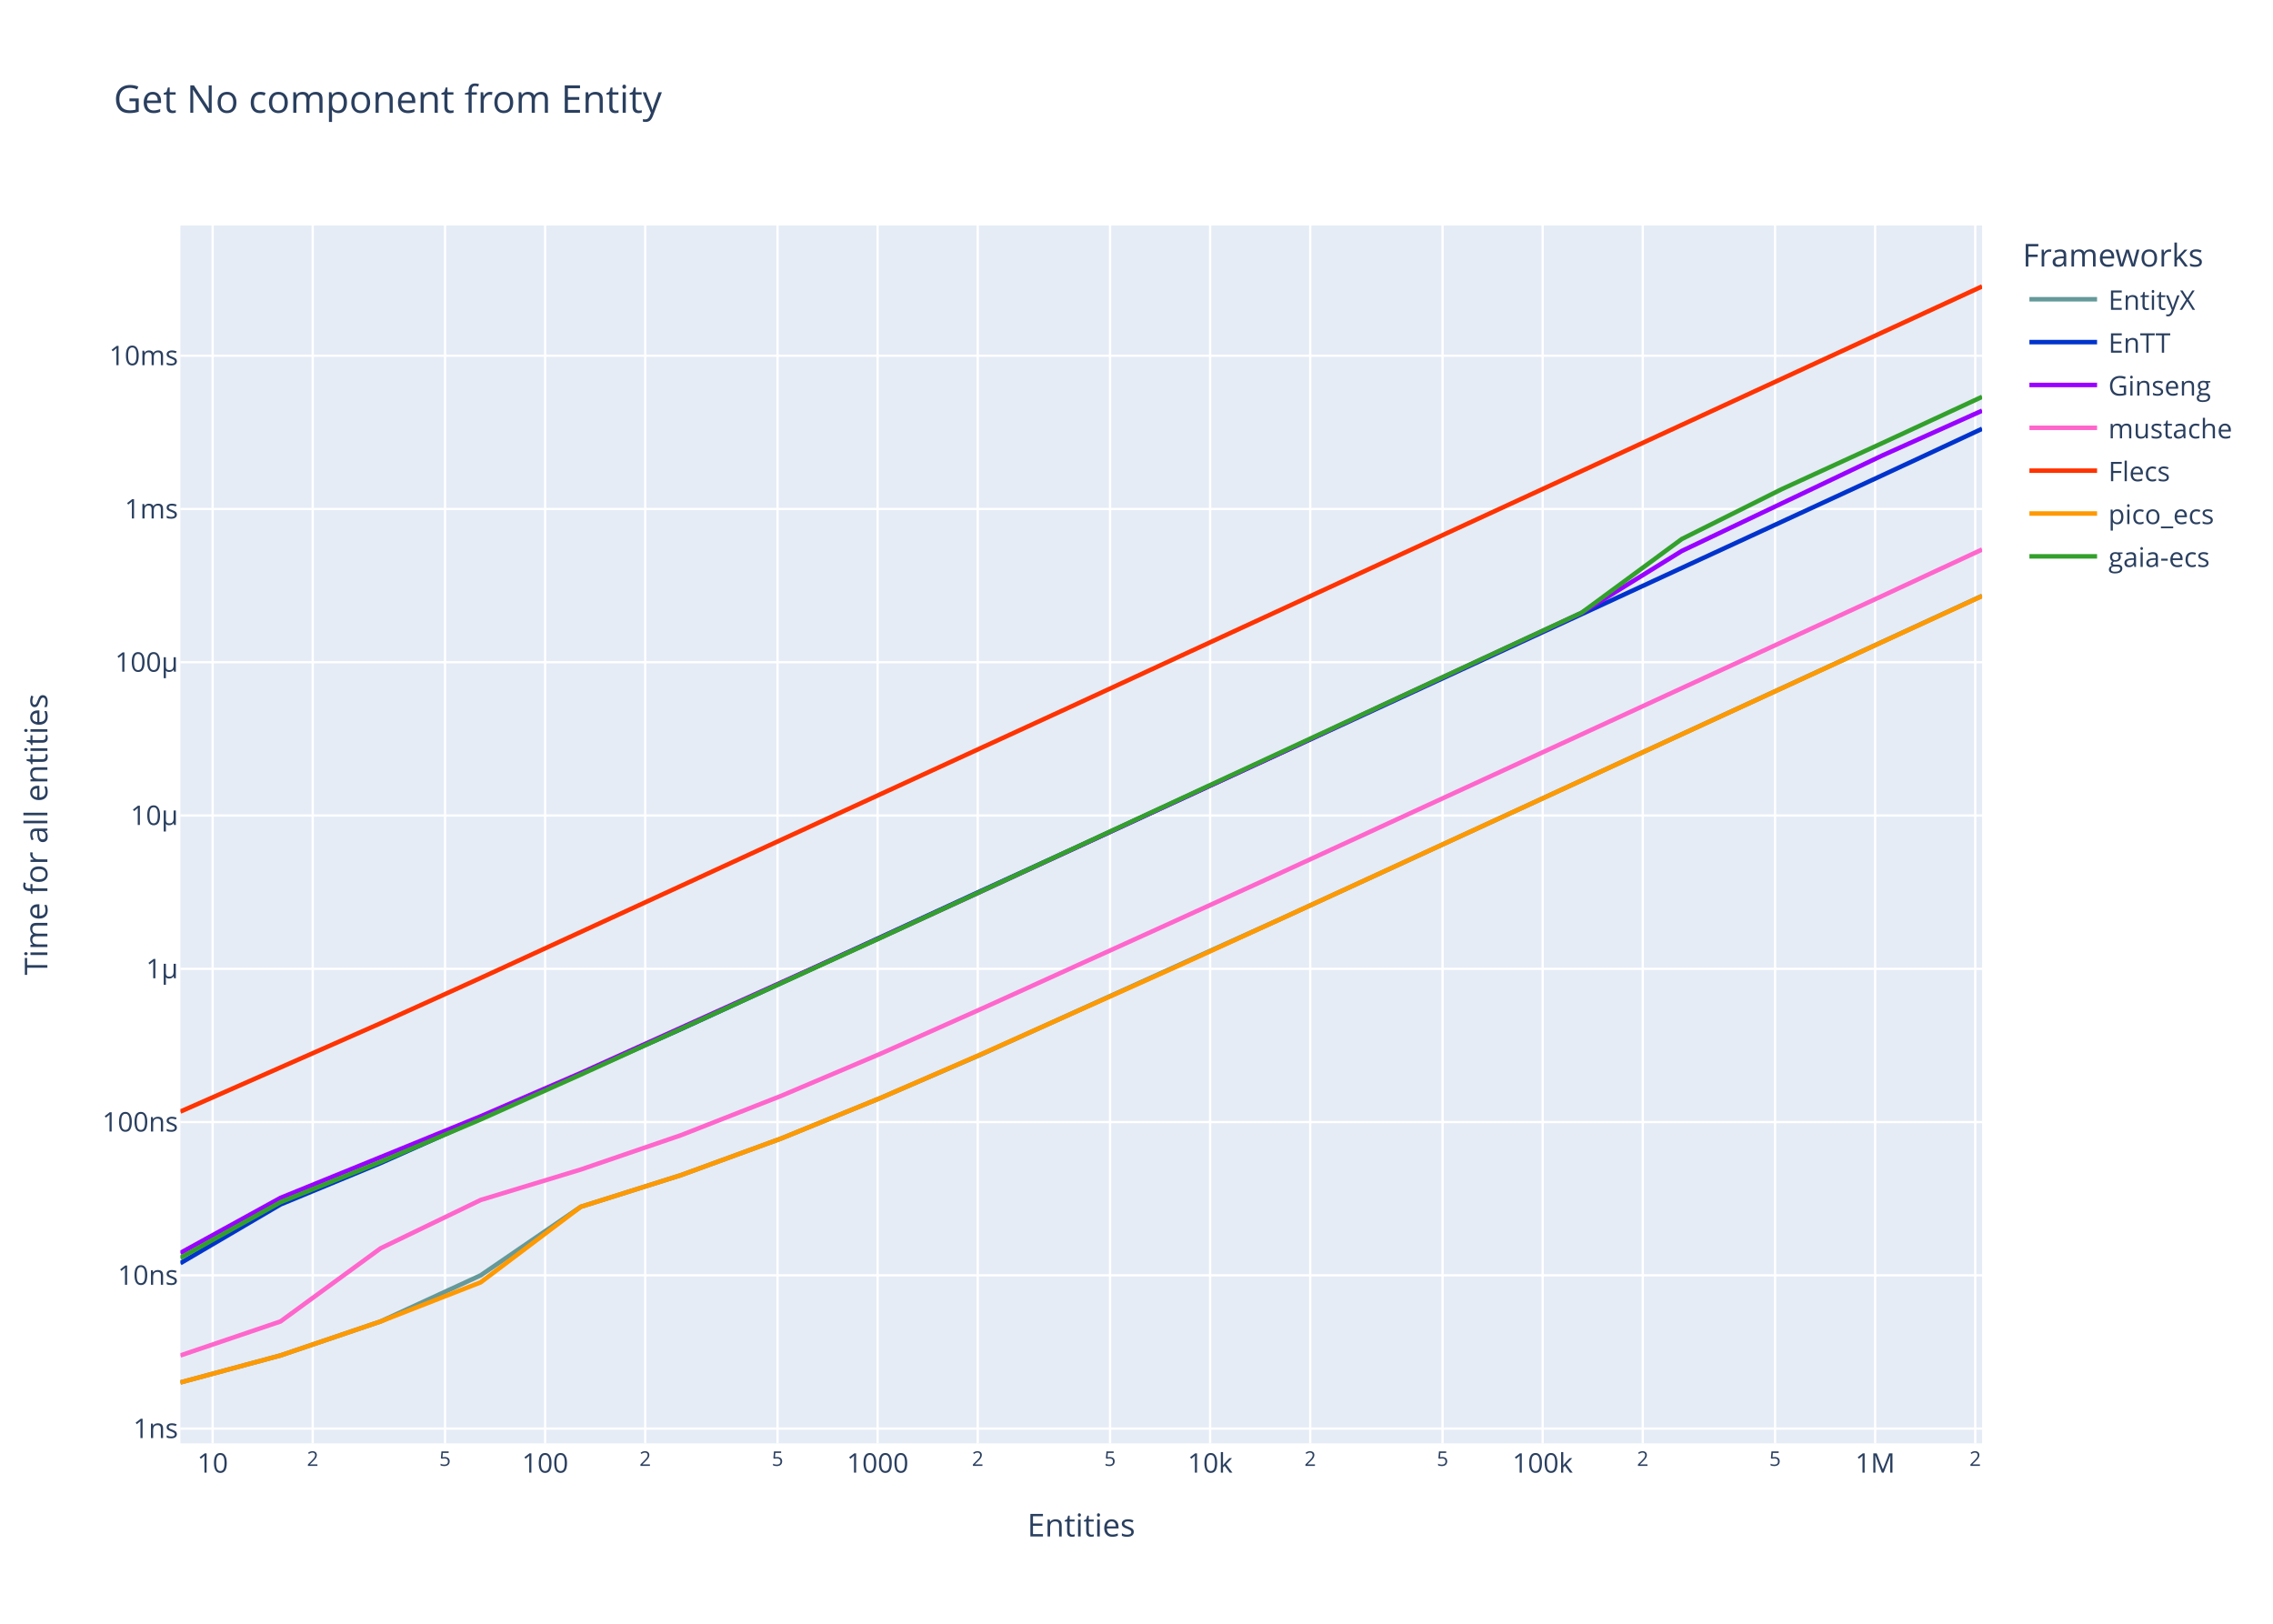
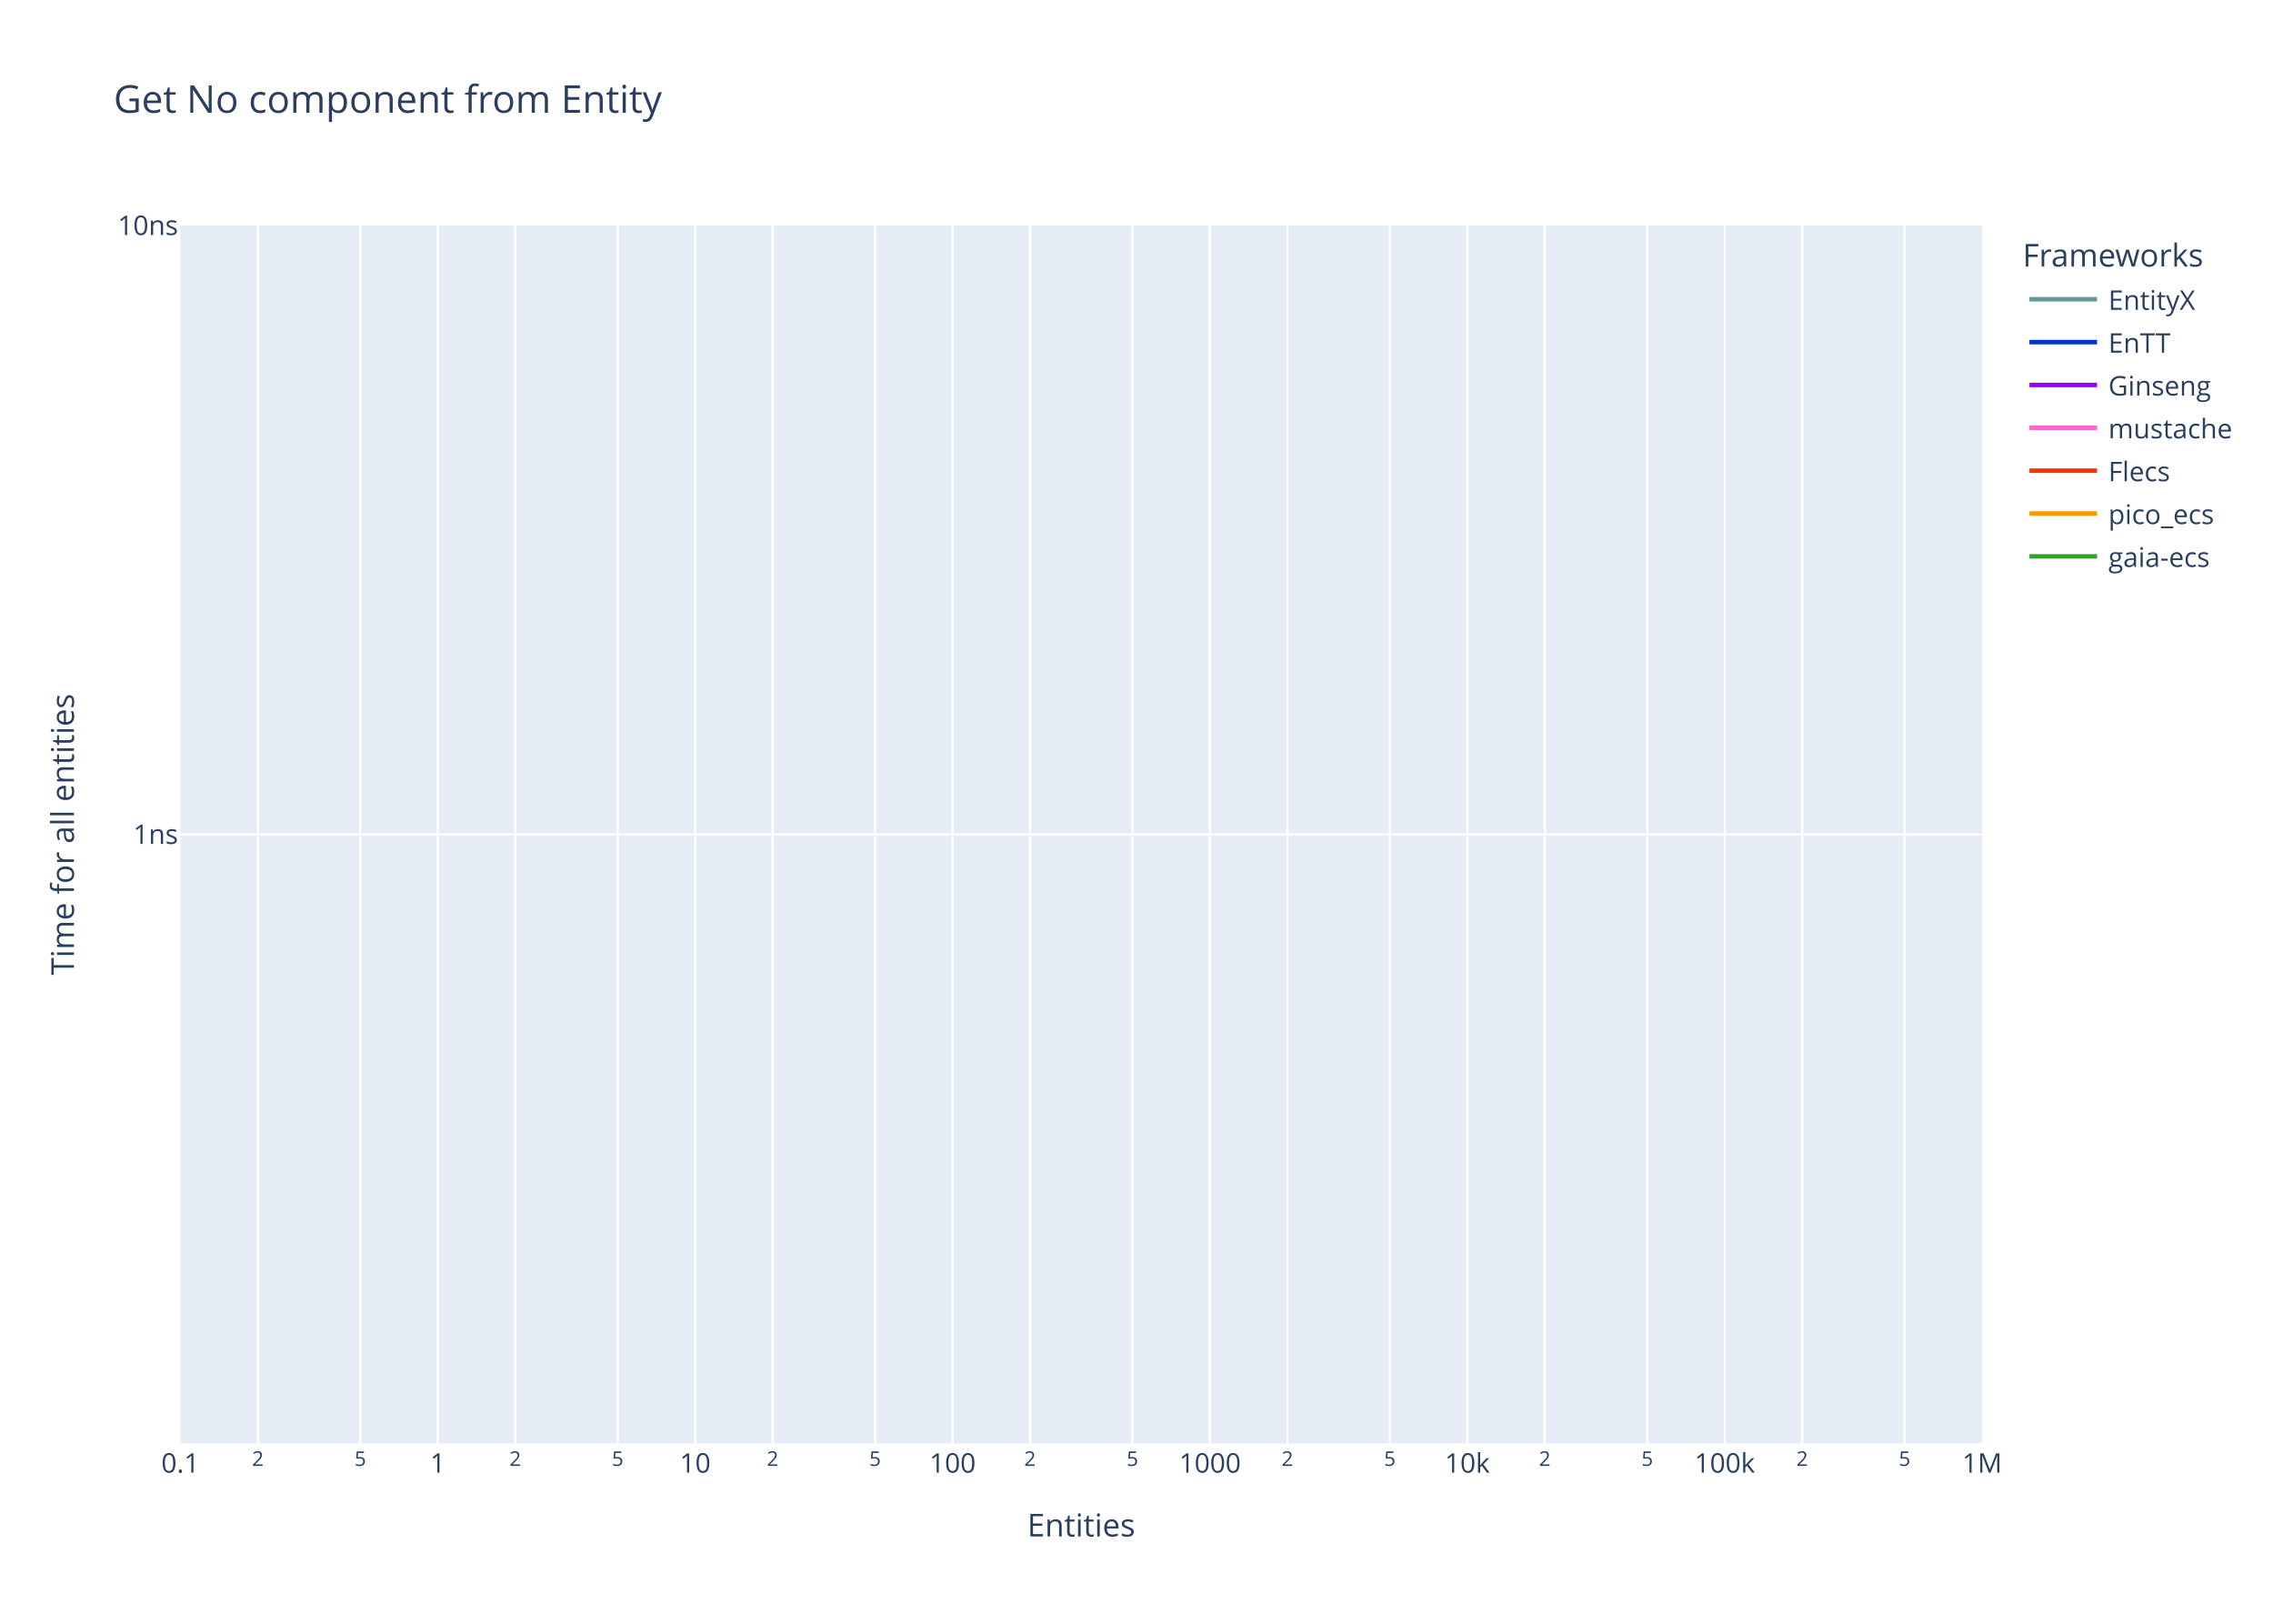
<svg xmlns="http://www.w3.org/2000/svg" class="main-svg" width="1008" height="720" style="" viewBox="0 0 1008 720">
  <rect x="0" y="0" width="1008" height="720" style="fill: rgb(255, 255, 255); fill-opacity: 1;" />
-   <defs id="defs-48ec60">
+   <defs id="defs-136a96">
    <g class="clips">
-       <clipPath id="clip48ec60xyplot" class="plotclip">
+       <clipPath id="clip136a96xyplot" class="plotclip">
        <rect width="799" height="540" />
      </clipPath>
-       <clipPath class="axesclip" id="clip48ec60x">
+       <clipPath class="axesclip" id="clip136a96x">
        <rect x="80" y="0" width="799" height="720" />
      </clipPath>
-       <clipPath class="axesclip" id="clip48ec60y">
+       <clipPath class="axesclip" id="clip136a96y">
        <rect x="0" y="100" width="1008" height="540" />
      </clipPath>
-       <clipPath class="axesclip" id="clip48ec60xy">
+       <clipPath class="axesclip" id="clip136a96xy">
        <rect x="80" y="100" width="799" height="540" />
      </clipPath>
    </g>
    <g class="gradients" />
    <g class="patterns" />
  </defs>
  <g class="bglayer">
    <rect class="bg" x="80" y="100" width="799" height="540" style="fill: rgb(229, 236, 246); fill-opacity: 1; stroke-width: 0;" />
  </g>
  <g class="layer-below">
    <g class="imagelayer" />
    <g class="shapelayer" />
  </g>
  <g class="cartesianlayer">
    <g class="subplot xy">
      <g class="layer-subplot">
        <g class="shapelayer" />
        <g class="imagelayer" />
      </g>
      <g class="minor-gridlayer">
        <g class="x" />
        <g class="y" />
      </g>
      <g class="gridlayer">
        <g class="x">
-           <path class="xgrid crisp" transform="translate(94.29,0)" d="M0,100v540" style="stroke: rgb(255, 255, 255); stroke-opacity: 1; stroke-width: 1px;" />
-           <path class="xgrid crisp" transform="translate(138.68,0)" d="M0,100v540" style="stroke: rgb(255, 255, 255); stroke-opacity: 1; stroke-width: 1px;" />
-           <path class="xgrid crisp" transform="translate(197.36,0)" d="M0,100v540" style="stroke: rgb(255, 255, 255); stroke-opacity: 1; stroke-width: 1px;" />
-           <path class="xgrid crisp" transform="translate(241.75,0)" d="M0,100v540" style="stroke: rgb(255, 255, 255); stroke-opacity: 1; stroke-width: 1px;" />
-           <path class="xgrid crisp" transform="translate(286.14,0)" d="M0,100v540" style="stroke: rgb(255, 255, 255); stroke-opacity: 1; stroke-width: 1px;" />
-           <path class="xgrid crisp" transform="translate(344.81,0)" d="M0,100v540" style="stroke: rgb(255, 255, 255); stroke-opacity: 1; stroke-width: 1px;" />
-           <path class="xgrid crisp" transform="translate(389.2,0)" d="M0,100v540" style="stroke: rgb(255, 255, 255); stroke-opacity: 1; stroke-width: 1px;" />
-           <path class="xgrid crisp" transform="translate(433.59,0)" d="M0,100v540" style="stroke: rgb(255, 255, 255); stroke-opacity: 1; stroke-width: 1px;" />
-           <path class="xgrid crisp" transform="translate(492.27,0)" d="M0,100v540" style="stroke: rgb(255, 255, 255); stroke-opacity: 1; stroke-width: 1px;" />
-           <path class="xgrid crisp" transform="translate(536.66,0)" d="M0,100v540" style="stroke: rgb(255, 255, 255); stroke-opacity: 1; stroke-width: 1px;" />
-           <path class="xgrid crisp" transform="translate(581.05,0)" d="M0,100v540" style="stroke: rgb(255, 255, 255); stroke-opacity: 1; stroke-width: 1px;" />
-           <path class="xgrid crisp" transform="translate(639.73,0)" d="M0,100v540" style="stroke: rgb(255, 255, 255); stroke-opacity: 1; stroke-width: 1px;" />
-           <path class="xgrid crisp" transform="translate(684.12,0)" d="M0,100v540" style="stroke: rgb(255, 255, 255); stroke-opacity: 1; stroke-width: 1px;" />
-           <path class="xgrid crisp" transform="translate(728.51,0)" d="M0,100v540" style="stroke: rgb(255, 255, 255); stroke-opacity: 1; stroke-width: 1px;" />
-           <path class="xgrid crisp" transform="translate(787.18,0)" d="M0,100v540" style="stroke: rgb(255, 255, 255); stroke-opacity: 1; stroke-width: 1px;" />
-           <path class="xgrid crisp" transform="translate(831.57,0)" d="M0,100v540" style="stroke: rgb(255, 255, 255); stroke-opacity: 1; stroke-width: 1px;" />
-           <path class="xgrid crisp" transform="translate(875.96,0)" d="M0,100v540" style="stroke: rgb(255, 255, 255); stroke-opacity: 1; stroke-width: 1px;" />
+           <path class="xgrid crisp" transform="translate(114.36,0)" d="M0,100v540" style="stroke: rgb(255, 255, 255); stroke-opacity: 1; stroke-width: 1px;" />
+           <path class="xgrid crisp" transform="translate(159.78,0)" d="M0,100v540" style="stroke: rgb(255, 255, 255); stroke-opacity: 1; stroke-width: 1px;" />
+           <path class="xgrid crisp" transform="translate(194.14,0)" d="M0,100v540" style="stroke: rgb(255, 255, 255); stroke-opacity: 1; stroke-width: 1px;" />
+           <path class="xgrid crisp" transform="translate(228.5,0)" d="M0,100v540" style="stroke: rgb(255, 255, 255); stroke-opacity: 1; stroke-width: 1px;" />
+           <path class="xgrid crisp" transform="translate(273.93,0)" d="M0,100v540" style="stroke: rgb(255, 255, 255); stroke-opacity: 1; stroke-width: 1px;" />
+           <path class="xgrid crisp" transform="translate(308.29,0)" d="M0,100v540" style="stroke: rgb(255, 255, 255); stroke-opacity: 1; stroke-width: 1px;" />
+           <path class="xgrid crisp" transform="translate(342.65,0)" d="M0,100v540" style="stroke: rgb(255, 255, 255); stroke-opacity: 1; stroke-width: 1px;" />
+           <path class="xgrid crisp" transform="translate(388.07,0)" d="M0,100v540" style="stroke: rgb(255, 255, 255); stroke-opacity: 1; stroke-width: 1px;" />
+           <path class="xgrid crisp" transform="translate(422.43,0)" d="M0,100v540" style="stroke: rgb(255, 255, 255); stroke-opacity: 1; stroke-width: 1px;" />
+           <path class="xgrid crisp" transform="translate(456.79,0)" d="M0,100v540" style="stroke: rgb(255, 255, 255); stroke-opacity: 1; stroke-width: 1px;" />
+           <path class="xgrid crisp" transform="translate(502.21,0)" d="M0,100v540" style="stroke: rgb(255, 255, 255); stroke-opacity: 1; stroke-width: 1px;" />
+           <path class="xgrid crisp" transform="translate(536.57,0)" d="M0,100v540" style="stroke: rgb(255, 255, 255); stroke-opacity: 1; stroke-width: 1px;" />
+           <path class="xgrid crisp" transform="translate(570.93,0)" d="M0,100v540" style="stroke: rgb(255, 255, 255); stroke-opacity: 1; stroke-width: 1px;" />
+           <path class="xgrid crisp" transform="translate(616.35,0)" d="M0,100v540" style="stroke: rgb(255, 255, 255); stroke-opacity: 1; stroke-width: 1px;" />
+           <path class="xgrid crisp" transform="translate(650.71,0)" d="M0,100v540" style="stroke: rgb(255, 255, 255); stroke-opacity: 1; stroke-width: 1px;" />
+           <path class="xgrid crisp" transform="translate(685.07,0)" d="M0,100v540" style="stroke: rgb(255, 255, 255); stroke-opacity: 1; stroke-width: 1px;" />
+           <path class="xgrid crisp" transform="translate(730.5,0)" d="M0,100v540" style="stroke: rgb(255, 255, 255); stroke-opacity: 1; stroke-width: 1px;" />
+           <path class="xgrid crisp" transform="translate(764.86,0)" d="M0,100v540" style="stroke: rgb(255, 255, 255); stroke-opacity: 1; stroke-width: 1px;" />
+           <path class="xgrid crisp" transform="translate(799.22,0)" d="M0,100v540" style="stroke: rgb(255, 255, 255); stroke-opacity: 1; stroke-width: 1px;" />
+           <path class="xgrid crisp" transform="translate(844.64,0)" d="M0,100v540" style="stroke: rgb(255, 255, 255); stroke-opacity: 1; stroke-width: 1px;" />
        </g>
        <g class="y">
-           <path class="ygrid crisp" transform="translate(0,633.46)" d="M80,0h799" style="stroke: rgb(255, 255, 255); stroke-opacity: 1; stroke-width: 1px;" />
-           <path class="ygrid crisp" transform="translate(0,565.5)" d="M80,0h799" style="stroke: rgb(255, 255, 255); stroke-opacity: 1; stroke-width: 1px;" />
-           <path class="ygrid crisp" transform="translate(0,497.54)" d="M80,0h799" style="stroke: rgb(255, 255, 255); stroke-opacity: 1; stroke-width: 1px;" />
-           <path class="ygrid crisp" transform="translate(0,429.58)" d="M80,0h799" style="stroke: rgb(255, 255, 255); stroke-opacity: 1; stroke-width: 1px;" />
-           <path class="ygrid crisp" transform="translate(0,361.61)" d="M80,0h799" style="stroke: rgb(255, 255, 255); stroke-opacity: 1; stroke-width: 1px;" />
-           <path class="ygrid crisp" transform="translate(0,293.65)" d="M80,0h799" style="stroke: rgb(255, 255, 255); stroke-opacity: 1; stroke-width: 1px;" />
-           <path class="ygrid crisp" transform="translate(0,225.69)" d="M80,0h799" style="stroke: rgb(255, 255, 255); stroke-opacity: 1; stroke-width: 1px;" />
-           <path class="ygrid crisp" transform="translate(0,157.73)" d="M80,0h799" style="stroke: rgb(255, 255, 255); stroke-opacity: 1; stroke-width: 1px;" />
+           <path class="ygrid crisp" transform="translate(0,370)" d="M80,0h799" style="stroke: rgb(255, 255, 255); stroke-opacity: 1; stroke-width: 1px;" />
        </g>
      </g>
      <g class="zerolinelayer" />
+       <g class="layer-between">
+         <g class="shapelayer" />
+         <g class="imagelayer" />
+       </g>
      <path class="xlines-below" />
      <path class="ylines-below" />
      <g class="overlines-below" />
      <g class="xaxislayer-below" />
      <g class="yaxislayer-below" />
      <g class="overaxes-below" />
-       <g class="plot" transform="translate(80,100)" clip-path="url(#clip48ec60xyplot)">
+       <g class="plot" transform="translate(80,100)" clip-path="url(#clip136a96xyplot)">
        <g class="scatterlayer mlayer">
-           <g class="trace scatter trace2a4d22" style="stroke-miterlimit: 2; opacity: 1;">
-             <g class="fills" />
-             <g class="errorbars" />
-             <g class="lines">
-               <path class="js-line" d="M0,513L44.39,501.03L88.78,485.96L133.17,465.5L177.56,435.11L221.94,421.1L266.33,404.87L310.72,386.77L355.11,367.57L488.28,307.33L532.67,286.93L799,164.21" style="vector-effect: none; fill: none; stroke: rgb(102, 153, 153); stroke-opacity: 1; stroke-width: 2px; opacity: 1;" />
-             </g>
-             <g class="points" />
-             <g class="text" />
-           </g>
-           <g class="trace scatter trace17b75f" style="stroke-miterlimit: 2; opacity: 1;">
-             <g class="fills" />
-             <g class="errorbars" />
-             <g class="lines">
-               <path class="js-line" d="M0,460.12L44.39,434.07L88.78,415.72L221.94,356.33L266.33,335.94L355.11,295.03L399.5,274.75L754.61,110.82L799,90.13" style="vector-effect: none; fill: none; stroke: rgb(0, 51, 204); stroke-opacity: 1; stroke-width: 2px; opacity: 1;" />
-             </g>
-             <g class="points" />
-             <g class="text" />
-           </g>
-           <g class="trace scatter traceb51563" style="stroke-miterlimit: 2; opacity: 1;">
-             <g class="fills" />
-             <g class="errorbars" />
-             <g class="lines">
-               <path class="js-line" d="M0,455.57L44.39,431.17L88.78,413.11L133.17,394.99L177.56,375.78L310.72,315.65L355.11,295.29L488.28,233.74L532.67,212.92L621.44,171.75L665.83,144.31L754.61,102.04L799,82.1" style="vector-effect: none; fill: none; stroke: rgb(153, 0, 255); stroke-opacity: 1; stroke-width: 2px; opacity: 1;" />
-             </g>
-             <g class="points" />
-             <g class="text" />
-           </g>
-           <g class="trace scatter trace18aae2" style="stroke-miterlimit: 2; opacity: 1;">
-             <g class="fills" />
-             <g class="errorbars" />
-             <g class="lines">
-               <path class="js-line" d="M0,501.03L44.39,485.96L88.78,453.53L133.17,432.1L177.56,418.59L221.94,403.39L266.33,385.97L310.72,367.15L355.11,347.38L443.89,307.12L488.28,286.9L754.61,164.3L799,143.66" style="vector-effect: none; fill: none; stroke: rgb(255, 102, 204); stroke-opacity: 1; stroke-width: 2px; opacity: 1;" />
-             </g>
-             <g class="points" />
-             <g class="text" />
-           </g>
-           <g class="trace scatter trace001457" style="stroke-miterlimit: 2; opacity: 1;">
-             <g class="fills" />
-             <g class="errorbars" />
-             <g class="lines">
-               <path class="js-line" d="M0,392.9L88.78,353.74L133.17,333.65L399.5,211.23L443.89,190.7L799,27" style="vector-effect: none; fill: none; stroke: rgb(255, 51, 0); stroke-opacity: 1; stroke-width: 2px; opacity: 1;" />
-             </g>
-             <g class="points" />
-             <g class="text" />
-           </g>
-           <g class="trace scatter trace9ea3e8" style="stroke-miterlimit: 2; opacity: 1;">
-             <g class="fills" />
-             <g class="errorbars" />
-             <g class="lines">
-               <path class="js-line" d="M0,513L44.39,501.03L88.78,485.96L133.17,468.61L177.56,435.11L221.94,421.1L266.33,404.87L310.72,386.77L355.11,367.46L443.89,327.66L488.28,307.34L799,164.29" style="vector-effect: none; fill: none; stroke: rgb(255, 153, 0); stroke-opacity: 1; stroke-width: 2px; opacity: 1;" />
-             </g>
-             <g class="points" />
-             <g class="text" />
-           </g>
-           <g class="trace scatter trace231108" style="stroke-miterlimit: 2; opacity: 1;">
-             <g class="fills" />
-             <g class="errorbars" />
-             <g class="lines">
-               <path class="js-line" d="M0,457.75L44.39,433.07L88.78,415.18L133.17,396.38L177.56,376.49L310.72,315.74L355.11,295.25L621.44,171.66L665.83,139.01L710.22,116.87L754.61,96.53L799,75.96" style="vector-effect: none; fill: none; stroke: rgb(51, 160, 44); stroke-opacity: 1; stroke-width: 2px; opacity: 1;" />
+           <g class="trace scatter trace8d2b9f" style="stroke-miterlimit: 2; opacity: 1;">
+             <g class="fills" />
+             <g class="errorbars" />
+             <g class="lines">
+               <path class="js-line" d="M-15980,11340" style="vector-effect: none; fill: none; stroke: rgb(102, 153, 153); stroke-opacity: 1; stroke-width: 2px; opacity: 1;" />
+             </g>
+             <g class="points" />
+             <g class="text" />
+           </g>
+           <g class="trace scatter trace578478" style="stroke-miterlimit: 2; opacity: 1;">
+             <g class="fills" />
+             <g class="errorbars" />
+             <g class="lines">
+               <path class="js-line" d="M-15980,11340" style="vector-effect: none; fill: none; stroke: rgb(0, 51, 204); stroke-opacity: 1; stroke-width: 2px; opacity: 1;" />
+             </g>
+             <g class="points" />
+             <g class="text" />
+           </g>
+           <g class="trace scatter trace370205" style="stroke-miterlimit: 2; opacity: 1;">
+             <g class="fills" />
+             <g class="errorbars" />
+             <g class="lines">
+               <path class="js-line" d="M-15980,11340" style="vector-effect: none; fill: none; stroke: rgb(153, 0, 255); stroke-opacity: 1; stroke-width: 2px; opacity: 1;" />
+             </g>
+             <g class="points" />
+             <g class="text" />
+           </g>
+           <g class="trace scatter traceeb527f" style="stroke-miterlimit: 2; opacity: 1;">
+             <g class="fills" />
+             <g class="errorbars" />
+             <g class="lines">
+               <path class="js-line" d="M-15980,11340" style="vector-effect: none; fill: none; stroke: rgb(255, 102, 204); stroke-opacity: 1; stroke-width: 2px; opacity: 1;" />
+             </g>
+             <g class="points" />
+             <g class="text" />
+           </g>
+           <g class="trace scatter trace9c9c10" style="stroke-miterlimit: 2; opacity: 1;">
+             <g class="fills" />
+             <g class="errorbars" />
+             <g class="lines">
+               <path class="js-line" d="M-15980,270" style="vector-effect: none; fill: none; stroke: rgb(255, 51, 0); stroke-opacity: 1; stroke-width: 2px; opacity: 1;" />
+             </g>
+             <g class="points" />
+             <g class="text" />
+           </g>
+           <g class="trace scatter trace7d4585" style="stroke-miterlimit: 2; opacity: 1;">
+             <g class="fills" />
+             <g class="errorbars" />
+             <g class="lines">
+               <path class="js-line" d="M-15980,11340" style="vector-effect: none; fill: none; stroke: rgb(255, 153, 0); stroke-opacity: 1; stroke-width: 2px; opacity: 1;" />
+             </g>
+             <g class="points" />
+             <g class="text" />
+           </g>
+           <g class="trace scatter trace76858a" style="stroke-miterlimit: 2; opacity: 1;">
+             <g class="fills" />
+             <g class="errorbars" />
+             <g class="lines">
+               <path class="js-line" d="M-15980,11340" style="vector-effect: none; fill: none; stroke: rgb(51, 160, 44); stroke-opacity: 1; stroke-width: 2px; opacity: 1;" />
            </g>
            <g class="points" />
            <g class="text" />
          </g>
        </g>
      </g>
      <g class="overplot" />
      <path class="xlines-above crisp" d="M0,0" style="fill: none;" />
      <path class="ylines-above crisp" d="M0,0" style="fill: none;" />
      <g class="overlines-above" />
      <g class="xaxislayer-above">
        <g class="xtick">
-           <text text-anchor="middle" x="0" y="653" transform="translate(94.29,0)" style="font-family: 'Open Sans', verdana, arial, sans-serif; font-size: 12px; fill: rgb(42, 63, 95); fill-opacity: 1; white-space: pre; opacity: 1;">10</text>
-         </g>
-         <g class="xtick">
-           <text text-anchor="middle" x="0" y="650" style="font-family: 'Open Sans', verdana, arial, sans-serif; font-size: 9px; fill: rgb(42, 63, 95); fill-opacity: 1; white-space: pre; opacity: 1;" transform="translate(138.68,0)">2</text>
-         </g>
-         <g class="xtick">
-           <text text-anchor="middle" x="0" y="650" style="font-family: 'Open Sans', verdana, arial, sans-serif; font-size: 9px; fill: rgb(42, 63, 95); fill-opacity: 1; white-space: pre; opacity: 1;" transform="translate(197.36,0)">5</text>
-         </g>
-         <g class="xtick">
-           <text text-anchor="middle" x="0" y="653" style="font-family: 'Open Sans', verdana, arial, sans-serif; font-size: 12px; fill: rgb(42, 63, 95); fill-opacity: 1; white-space: pre; opacity: 1;" transform="translate(241.75,0)">100</text>
-         </g>
-         <g class="xtick">
-           <text text-anchor="middle" x="0" y="650" style="font-family: 'Open Sans', verdana, arial, sans-serif; font-size: 9px; fill: rgb(42, 63, 95); fill-opacity: 1; white-space: pre; opacity: 1;" transform="translate(286.14,0)">2</text>
-         </g>
-         <g class="xtick">
-           <text text-anchor="middle" x="0" y="650" style="font-family: 'Open Sans', verdana, arial, sans-serif; font-size: 9px; fill: rgb(42, 63, 95); fill-opacity: 1; white-space: pre; opacity: 1;" transform="translate(344.81,0)">5</text>
-         </g>
-         <g class="xtick">
-           <text text-anchor="middle" x="0" y="653" style="font-family: 'Open Sans', verdana, arial, sans-serif; font-size: 12px; fill: rgb(42, 63, 95); fill-opacity: 1; white-space: pre; opacity: 1;" transform="translate(389.2,0)">1000</text>
-         </g>
-         <g class="xtick">
-           <text text-anchor="middle" x="0" y="650" style="font-family: 'Open Sans', verdana, arial, sans-serif; font-size: 9px; fill: rgb(42, 63, 95); fill-opacity: 1; white-space: pre; opacity: 1;" transform="translate(433.59,0)">2</text>
-         </g>
-         <g class="xtick">
-           <text text-anchor="middle" x="0" y="650" style="font-family: 'Open Sans', verdana, arial, sans-serif; font-size: 9px; fill: rgb(42, 63, 95); fill-opacity: 1; white-space: pre; opacity: 1;" transform="translate(492.27,0)">5</text>
-         </g>
-         <g class="xtick">
-           <text text-anchor="middle" x="0" y="653" style="font-family: 'Open Sans', verdana, arial, sans-serif; font-size: 12px; fill: rgb(42, 63, 95); fill-opacity: 1; white-space: pre; opacity: 1;" transform="translate(536.66,0)">10k</text>
-         </g>
-         <g class="xtick">
-           <text text-anchor="middle" x="0" y="650" style="font-family: 'Open Sans', verdana, arial, sans-serif; font-size: 9px; fill: rgb(42, 63, 95); fill-opacity: 1; white-space: pre; opacity: 1;" transform="translate(581.05,0)">2</text>
-         </g>
-         <g class="xtick">
-           <text text-anchor="middle" x="0" y="650" style="font-family: 'Open Sans', verdana, arial, sans-serif; font-size: 9px; fill: rgb(42, 63, 95); fill-opacity: 1; white-space: pre; opacity: 1;" transform="translate(639.73,0)">5</text>
-         </g>
-         <g class="xtick">
-           <text text-anchor="middle" x="0" y="653" style="font-family: 'Open Sans', verdana, arial, sans-serif; font-size: 12px; fill: rgb(42, 63, 95); fill-opacity: 1; white-space: pre; opacity: 1;" transform="translate(684.12,0)">100k</text>
-         </g>
-         <g class="xtick">
-           <text text-anchor="middle" x="0" y="650" style="font-family: 'Open Sans', verdana, arial, sans-serif; font-size: 9px; fill: rgb(42, 63, 95); fill-opacity: 1; white-space: pre; opacity: 1;" transform="translate(728.51,0)">2</text>
-         </g>
-         <g class="xtick">
-           <text text-anchor="middle" x="0" y="650" style="font-family: 'Open Sans', verdana, arial, sans-serif; font-size: 9px; fill: rgb(42, 63, 95); fill-opacity: 1; white-space: pre; opacity: 1;" transform="translate(787.18,0)">5</text>
-         </g>
-         <g class="xtick">
-           <text text-anchor="middle" x="0" y="653" style="font-family: 'Open Sans', verdana, arial, sans-serif; font-size: 12px; fill: rgb(42, 63, 95); fill-opacity: 1; white-space: pre; opacity: 1;" transform="translate(831.57,0)">1M</text>
-         </g>
-         <g class="xtick">
-           <text text-anchor="middle" x="0" y="650" style="font-family: 'Open Sans', verdana, arial, sans-serif; font-size: 9px; fill: rgb(42, 63, 95); fill-opacity: 1; white-space: pre; opacity: 1;" transform="translate(875.96,0)">2</text>
+           <text text-anchor="middle" x="0" y="653" transform="translate(80,0)" style="font-family: 'Open Sans', verdana, arial, sans-serif; font-size: 12px; fill: rgb(42, 63, 95); fill-opacity: 1; white-space: pre; opacity: 1;">0.1</text>
+         </g>
+         <g class="xtick">
+           <text text-anchor="middle" x="0" y="650" style="font-family: 'Open Sans', verdana, arial, sans-serif; font-size: 9px; fill: rgb(42, 63, 95); fill-opacity: 1; white-space: pre; opacity: 1;" transform="translate(114.36,0)">2</text>
+         </g>
+         <g class="xtick">
+           <text text-anchor="middle" x="0" y="650" style="font-family: 'Open Sans', verdana, arial, sans-serif; font-size: 9px; fill: rgb(42, 63, 95); fill-opacity: 1; white-space: pre; opacity: 1;" transform="translate(159.78,0)">5</text>
+         </g>
+         <g class="xtick">
+           <text text-anchor="middle" x="0" y="653" style="font-family: 'Open Sans', verdana, arial, sans-serif; font-size: 12px; fill: rgb(42, 63, 95); fill-opacity: 1; white-space: pre; opacity: 1;" transform="translate(194.14,0)">1</text>
+         </g>
+         <g class="xtick">
+           <text text-anchor="middle" x="0" y="650" style="font-family: 'Open Sans', verdana, arial, sans-serif; font-size: 9px; fill: rgb(42, 63, 95); fill-opacity: 1; white-space: pre; opacity: 1;" transform="translate(228.5,0)">2</text>
+         </g>
+         <g class="xtick">
+           <text text-anchor="middle" x="0" y="650" style="font-family: 'Open Sans', verdana, arial, sans-serif; font-size: 9px; fill: rgb(42, 63, 95); fill-opacity: 1; white-space: pre; opacity: 1;" transform="translate(273.93,0)">5</text>
+         </g>
+         <g class="xtick">
+           <text text-anchor="middle" x="0" y="653" style="font-family: 'Open Sans', verdana, arial, sans-serif; font-size: 12px; fill: rgb(42, 63, 95); fill-opacity: 1; white-space: pre; opacity: 1;" transform="translate(308.29,0)">10</text>
+         </g>
+         <g class="xtick">
+           <text text-anchor="middle" x="0" y="650" style="font-family: 'Open Sans', verdana, arial, sans-serif; font-size: 9px; fill: rgb(42, 63, 95); fill-opacity: 1; white-space: pre; opacity: 1;" transform="translate(342.65,0)">2</text>
+         </g>
+         <g class="xtick">
+           <text text-anchor="middle" x="0" y="650" style="font-family: 'Open Sans', verdana, arial, sans-serif; font-size: 9px; fill: rgb(42, 63, 95); fill-opacity: 1; white-space: pre; opacity: 1;" transform="translate(388.07,0)">5</text>
+         </g>
+         <g class="xtick">
+           <text text-anchor="middle" x="0" y="653" style="font-family: 'Open Sans', verdana, arial, sans-serif; font-size: 12px; fill: rgb(42, 63, 95); fill-opacity: 1; white-space: pre; opacity: 1;" transform="translate(422.43,0)">100</text>
+         </g>
+         <g class="xtick">
+           <text text-anchor="middle" x="0" y="650" style="font-family: 'Open Sans', verdana, arial, sans-serif; font-size: 9px; fill: rgb(42, 63, 95); fill-opacity: 1; white-space: pre; opacity: 1;" transform="translate(456.79,0)">2</text>
+         </g>
+         <g class="xtick">
+           <text text-anchor="middle" x="0" y="650" style="font-family: 'Open Sans', verdana, arial, sans-serif; font-size: 9px; fill: rgb(42, 63, 95); fill-opacity: 1; white-space: pre; opacity: 1;" transform="translate(502.21,0)">5</text>
+         </g>
+         <g class="xtick">
+           <text text-anchor="middle" x="0" y="653" style="font-family: 'Open Sans', verdana, arial, sans-serif; font-size: 12px; fill: rgb(42, 63, 95); fill-opacity: 1; white-space: pre; opacity: 1;" transform="translate(536.57,0)">1000</text>
+         </g>
+         <g class="xtick">
+           <text text-anchor="middle" x="0" y="650" style="font-family: 'Open Sans', verdana, arial, sans-serif; font-size: 9px; fill: rgb(42, 63, 95); fill-opacity: 1; white-space: pre; opacity: 1;" transform="translate(570.93,0)">2</text>
+         </g>
+         <g class="xtick">
+           <text text-anchor="middle" x="0" y="650" style="font-family: 'Open Sans', verdana, arial, sans-serif; font-size: 9px; fill: rgb(42, 63, 95); fill-opacity: 1; white-space: pre; opacity: 1;" transform="translate(616.35,0)">5</text>
+         </g>
+         <g class="xtick">
+           <text text-anchor="middle" x="0" y="653" style="font-family: 'Open Sans', verdana, arial, sans-serif; font-size: 12px; fill: rgb(42, 63, 95); fill-opacity: 1; white-space: pre; opacity: 1;" transform="translate(650.71,0)">10k</text>
+         </g>
+         <g class="xtick">
+           <text text-anchor="middle" x="0" y="650" style="font-family: 'Open Sans', verdana, arial, sans-serif; font-size: 9px; fill: rgb(42, 63, 95); fill-opacity: 1; white-space: pre; opacity: 1;" transform="translate(685.07,0)">2</text>
+         </g>
+         <g class="xtick">
+           <text text-anchor="middle" x="0" y="650" style="font-family: 'Open Sans', verdana, arial, sans-serif; font-size: 9px; fill: rgb(42, 63, 95); fill-opacity: 1; white-space: pre; opacity: 1;" transform="translate(730.5,0)">5</text>
+         </g>
+         <g class="xtick">
+           <text text-anchor="middle" x="0" y="653" style="font-family: 'Open Sans', verdana, arial, sans-serif; font-size: 12px; fill: rgb(42, 63, 95); fill-opacity: 1; white-space: pre; opacity: 1;" transform="translate(764.86,0)">100k</text>
+         </g>
+         <g class="xtick">
+           <text text-anchor="middle" x="0" y="650" style="font-family: 'Open Sans', verdana, arial, sans-serif; font-size: 9px; fill: rgb(42, 63, 95); fill-opacity: 1; white-space: pre; opacity: 1;" transform="translate(799.22,0)">2</text>
+         </g>
+         <g class="xtick">
+           <text text-anchor="middle" x="0" y="650" style="font-family: 'Open Sans', verdana, arial, sans-serif; font-size: 9px; fill: rgb(42, 63, 95); fill-opacity: 1; white-space: pre; opacity: 1;" transform="translate(844.64,0)">5</text>
+         </g>
+         <g class="xtick">
+           <text text-anchor="middle" x="0" y="653" style="font-family: 'Open Sans', verdana, arial, sans-serif; font-size: 12px; fill: rgb(42, 63, 95); fill-opacity: 1; white-space: pre; opacity: 1;" transform="translate(879,0)">1M</text>
        </g>
      </g>
      <g class="yaxislayer-above">
        <g class="ytick">
-           <text text-anchor="end" x="79" y="4.2" transform="translate(0,633.46)" style="font-family: 'Open Sans', verdana, arial, sans-serif; font-size: 12px; fill: rgb(42, 63, 95); fill-opacity: 1; white-space: pre; opacity: 1;">1ns</text>
+           <text text-anchor="end" x="79" y="4.2" transform="translate(0,370)" style="font-family: 'Open Sans', verdana, arial, sans-serif; font-size: 12px; fill: rgb(42, 63, 95); fill-opacity: 1; white-space: pre; opacity: 1;">1ns</text>
        </g>
        <g class="ytick">
-           <text text-anchor="end" x="79" y="4.2" style="font-family: 'Open Sans', verdana, arial, sans-serif; font-size: 12px; fill: rgb(42, 63, 95); fill-opacity: 1; white-space: pre; opacity: 1;" transform="translate(0,565.5)">10ns</text>
-         </g>
-         <g class="ytick">
-           <text text-anchor="end" x="79" y="4.2" style="font-family: 'Open Sans', verdana, arial, sans-serif; font-size: 12px; fill: rgb(42, 63, 95); fill-opacity: 1; white-space: pre; opacity: 1;" transform="translate(0,497.54)">100ns</text>
-         </g>
-         <g class="ytick">
-           <text text-anchor="end" x="79" y="4.2" style="font-family: 'Open Sans', verdana, arial, sans-serif; font-size: 12px; fill: rgb(42, 63, 95); fill-opacity: 1; white-space: pre; opacity: 1;" transform="translate(0,429.58)">1µ</text>
-         </g>
-         <g class="ytick">
-           <text text-anchor="end" x="79" y="4.2" style="font-family: 'Open Sans', verdana, arial, sans-serif; font-size: 12px; fill: rgb(42, 63, 95); fill-opacity: 1; white-space: pre; opacity: 1;" transform="translate(0,361.61)">10µ</text>
-         </g>
-         <g class="ytick">
-           <text text-anchor="end" x="79" y="4.2" style="font-family: 'Open Sans', verdana, arial, sans-serif; font-size: 12px; fill: rgb(42, 63, 95); fill-opacity: 1; white-space: pre; opacity: 1;" transform="translate(0,293.65)">100µ</text>
-         </g>
-         <g class="ytick">
-           <text text-anchor="end" x="79" y="4.2" style="font-family: 'Open Sans', verdana, arial, sans-serif; font-size: 12px; fill: rgb(42, 63, 95); fill-opacity: 1; white-space: pre; opacity: 1;" transform="translate(0,225.69)">1ms</text>
-         </g>
-         <g class="ytick">
-           <text text-anchor="end" x="79" y="4.2" style="font-family: 'Open Sans', verdana, arial, sans-serif; font-size: 12px; fill: rgb(42, 63, 95); fill-opacity: 1; white-space: pre; opacity: 1;" transform="translate(0,157.73)">10ms</text>
+           <text text-anchor="end" x="79" y="4.2" style="font-family: 'Open Sans', verdana, arial, sans-serif; font-size: 12px; fill: rgb(42, 63, 95); fill-opacity: 1; white-space: pre; opacity: 1;" transform="translate(0,100)">10ns</text>
        </g>
      </g>
      <g class="overaxes-above" />
    </g>
  </g>
  <g class="polarlayer" />
  <g class="smithlayer" />
  <g class="ternarylayer" />
  <g class="geolayer" />
  <g class="funnelarealayer" />
  <g class="pielayer" />
  <g class="iciclelayer" />
  <g class="treemaplayer" />
  <g class="sunburstlayer" />
  <g class="glimages" />
-   <defs id="topdefs-48ec60">
+   <defs id="topdefs-136a96">
    <g class="clips" />
-     <clipPath id="legend48ec60">
+     <clipPath id="legend136a96">
      <rect width="101" height="162" x="0" y="0" />
    </clipPath>
  </defs>
  <g class="layer-above">
    <g class="imagelayer" />
    <g class="shapelayer" />
  </g>
  <g class="infolayer">
    <g class="legend" pointer-events="all" transform="translate(894.98,100)">
      <rect class="bg" shape-rendering="crispEdges" width="101" height="162" x="0" y="0" style="stroke: rgb(68, 68, 68); stroke-opacity: 1; fill: rgb(255, 255, 255); fill-opacity: 1; stroke-width: 0px;" />
-       <g class="scrollbox" transform="" clip-path="url(#legend48ec60)">
+       <g class="scrollbox" transform="" clip-path="url(#legend136a96)">
        <text class="legendtitletext" text-anchor="start" x="2" y="18.2" style="font-family: 'Open Sans', verdana, arial, sans-serif; font-size: 14px; fill: rgb(42, 63, 95); fill-opacity: 1; white-space: pre;">Frameworks</text>
        <g class="groups" transform="">
          <g class="traces" transform="translate(0,32.7)" style="opacity: 1;">
            <text class="legendtext" text-anchor="start" x="40" y="4.68" style="font-family: 'Open Sans', verdana, arial, sans-serif; font-size: 12px; fill: rgb(42, 63, 95); fill-opacity: 1; white-space: pre;">EntityX</text>
            <g class="layers" style="opacity: 1;">
              <g class="legendfill" />
              <g class="legendlines">
                <path class="js-line" d="M5,0h30" style="fill: none; stroke: rgb(102, 153, 153); stroke-opacity: 1; stroke-width: 2px;" />
              </g>
              <g class="legendsymbols">
                <g class="legendpoints" />
              </g>
            </g>
            <rect class="legendtoggle" x="0" y="-9.5" width="95.25" height="19" style="fill: rgb(0, 0, 0); fill-opacity: 0;" />
          </g>
        </g>
        <g class="groups" transform="">
          <g class="traces" transform="translate(0,51.7)" style="opacity: 1;">
            <text class="legendtext" text-anchor="start" x="40" y="4.68" style="font-family: 'Open Sans', verdana, arial, sans-serif; font-size: 12px; fill: rgb(42, 63, 95); fill-opacity: 1; white-space: pre;">EnTT</text>
            <g class="layers" style="opacity: 1;">
              <g class="legendfill" />
              <g class="legendlines">
                <path class="js-line" d="M5,0h30" style="fill: none; stroke: rgb(0, 51, 204); stroke-opacity: 1; stroke-width: 2px;" />
              </g>
              <g class="legendsymbols">
                <g class="legendpoints" />
              </g>
            </g>
            <rect class="legendtoggle" x="0" y="-9.5" width="95.25" height="19" style="fill: rgb(0, 0, 0); fill-opacity: 0;" />
          </g>
        </g>
        <g class="groups" transform="">
          <g class="traces" transform="translate(0,70.7)" style="opacity: 1;">
            <text class="legendtext" text-anchor="start" x="40" y="4.68" style="font-family: 'Open Sans', verdana, arial, sans-serif; font-size: 12px; fill: rgb(42, 63, 95); fill-opacity: 1; white-space: pre;">Ginseng</text>
            <g class="layers" style="opacity: 1;">
              <g class="legendfill" />
              <g class="legendlines">
                <path class="js-line" d="M5,0h30" style="fill: none; stroke: rgb(153, 0, 255); stroke-opacity: 1; stroke-width: 2px;" />
              </g>
              <g class="legendsymbols">
                <g class="legendpoints" />
              </g>
            </g>
            <rect class="legendtoggle" x="0" y="-9.5" width="95.25" height="19" style="fill: rgb(0, 0, 0); fill-opacity: 0;" />
          </g>
        </g>
        <g class="groups" transform="">
          <g class="traces" transform="translate(0,89.7)" style="opacity: 1;">
            <text class="legendtext" text-anchor="start" x="40" y="4.68" style="font-family: 'Open Sans', verdana, arial, sans-serif; font-size: 12px; fill: rgb(42, 63, 95); fill-opacity: 1; white-space: pre;">mustache</text>
            <g class="layers" style="opacity: 1;">
              <g class="legendfill" />
              <g class="legendlines">
                <path class="js-line" d="M5,0h30" style="fill: none; stroke: rgb(255, 102, 204); stroke-opacity: 1; stroke-width: 2px;" />
              </g>
              <g class="legendsymbols">
                <g class="legendpoints" />
              </g>
            </g>
            <rect class="legendtoggle" x="0" y="-9.5" width="95.25" height="19" style="fill: rgb(0, 0, 0); fill-opacity: 0;" />
          </g>
        </g>
        <g class="groups" transform="">
          <g class="traces" transform="translate(0,108.7)" style="opacity: 1;">
            <text class="legendtext" text-anchor="start" x="40" y="4.68" style="font-family: 'Open Sans', verdana, arial, sans-serif; font-size: 12px; fill: rgb(42, 63, 95); fill-opacity: 1; white-space: pre;">Flecs</text>
            <g class="layers" style="opacity: 1;">
              <g class="legendfill" />
              <g class="legendlines">
                <path class="js-line" d="M5,0h30" style="fill: none; stroke: rgb(255, 51, 0); stroke-opacity: 1; stroke-width: 2px;" />
              </g>
              <g class="legendsymbols">
                <g class="legendpoints" />
              </g>
            </g>
            <rect class="legendtoggle" x="0" y="-9.5" width="95.25" height="19" style="fill: rgb(0, 0, 0); fill-opacity: 0;" />
          </g>
        </g>
        <g class="groups" transform="">
          <g class="traces" transform="translate(0,127.7)" style="opacity: 1;">
            <text class="legendtext" text-anchor="start" x="40" y="4.68" style="font-family: 'Open Sans', verdana, arial, sans-serif; font-size: 12px; fill: rgb(42, 63, 95); fill-opacity: 1; white-space: pre;">pico_ecs</text>
            <g class="layers" style="opacity: 1;">
              <g class="legendfill" />
              <g class="legendlines">
                <path class="js-line" d="M5,0h30" style="fill: none; stroke: rgb(255, 153, 0); stroke-opacity: 1; stroke-width: 2px;" />
              </g>
              <g class="legendsymbols">
                <g class="legendpoints" />
              </g>
            </g>
            <rect class="legendtoggle" x="0" y="-9.5" width="95.25" height="19" style="fill: rgb(0, 0, 0); fill-opacity: 0;" />
          </g>
        </g>
        <g class="groups" transform="">
          <g class="traces" transform="translate(0,146.7)" style="opacity: 1;">
            <text class="legendtext" text-anchor="start" x="40" y="4.68" style="font-family: 'Open Sans', verdana, arial, sans-serif; font-size: 12px; fill: rgb(42, 63, 95); fill-opacity: 1; white-space: pre;">gaia-ecs</text>
            <g class="layers" style="opacity: 1;">
              <g class="legendfill" />
              <g class="legendlines">
                <path class="js-line" d="M5,0h30" style="fill: none; stroke: rgb(51, 160, 44); stroke-opacity: 1; stroke-width: 2px;" />
              </g>
              <g class="legendsymbols">
                <g class="legendpoints" />
              </g>
            </g>
            <rect class="legendtoggle" x="0" y="-9.5" width="95.25" height="19" style="fill: rgb(0, 0, 0); fill-opacity: 0;" />
          </g>
        </g>
      </g>
      <rect class="scrollbar" rx="20" ry="3" width="0" height="0" x="0" y="0" style="fill: rgb(128, 139, 164); fill-opacity: 1;" />
    </g>
    <g class="g-gtitle">
-       <text class="gtitle" x="50.4" y="50" text-anchor="start" dy="0em" style="font-family: 'Open Sans', verdana, arial, sans-serif; font-size: 17px; fill: rgb(42, 63, 95); opacity: 1; font-weight: normal; white-space: pre;">Get No component from Entity</text>
+       <text class="gtitle" x="50.4" y="50" text-anchor="start" dy="0em" style="font-family: 'Open Sans', verdana, arial, sans-serif; font-size: 17px; fill: rgb(42, 63, 95); opacity: 1; white-space: pre;">Get No component from Entity</text>
    </g>
    <g class="g-xtitle">
-       <text class="xtitle" x="479.5" y="681.3" text-anchor="middle" style="font-family: 'Open Sans', verdana, arial, sans-serif; font-size: 14px; fill: rgb(42, 63, 95); opacity: 1; font-weight: normal; white-space: pre;">Entities</text>
+       <text class="xtitle" x="479.5" y="681.3" text-anchor="middle" style="font-family: 'Open Sans', verdana, arial, sans-serif; font-size: 14px; fill: rgb(42, 63, 95); opacity: 1; white-space: pre;">Entities</text>
    </g>
    <g class="g-ytitle">
-       <text class="ytitle" transform="rotate(-90,21.0125,370)" x="21.013" y="370" text-anchor="middle" style="font-family: 'Open Sans', verdana, arial, sans-serif; font-size: 14px; fill: rgb(42, 63, 95); opacity: 1; font-weight: normal; white-space: pre;">Time for all entities</text>
+       <text class="ytitle" transform="rotate(-90,32.7875,370)" x="32.788" y="370" text-anchor="middle" style="font-family: 'Open Sans', verdana, arial, sans-serif; font-size: 14px; fill: rgb(42, 63, 95); opacity: 1; white-space: pre;">Time for all entities</text>
    </g>
  </g>
</svg>
